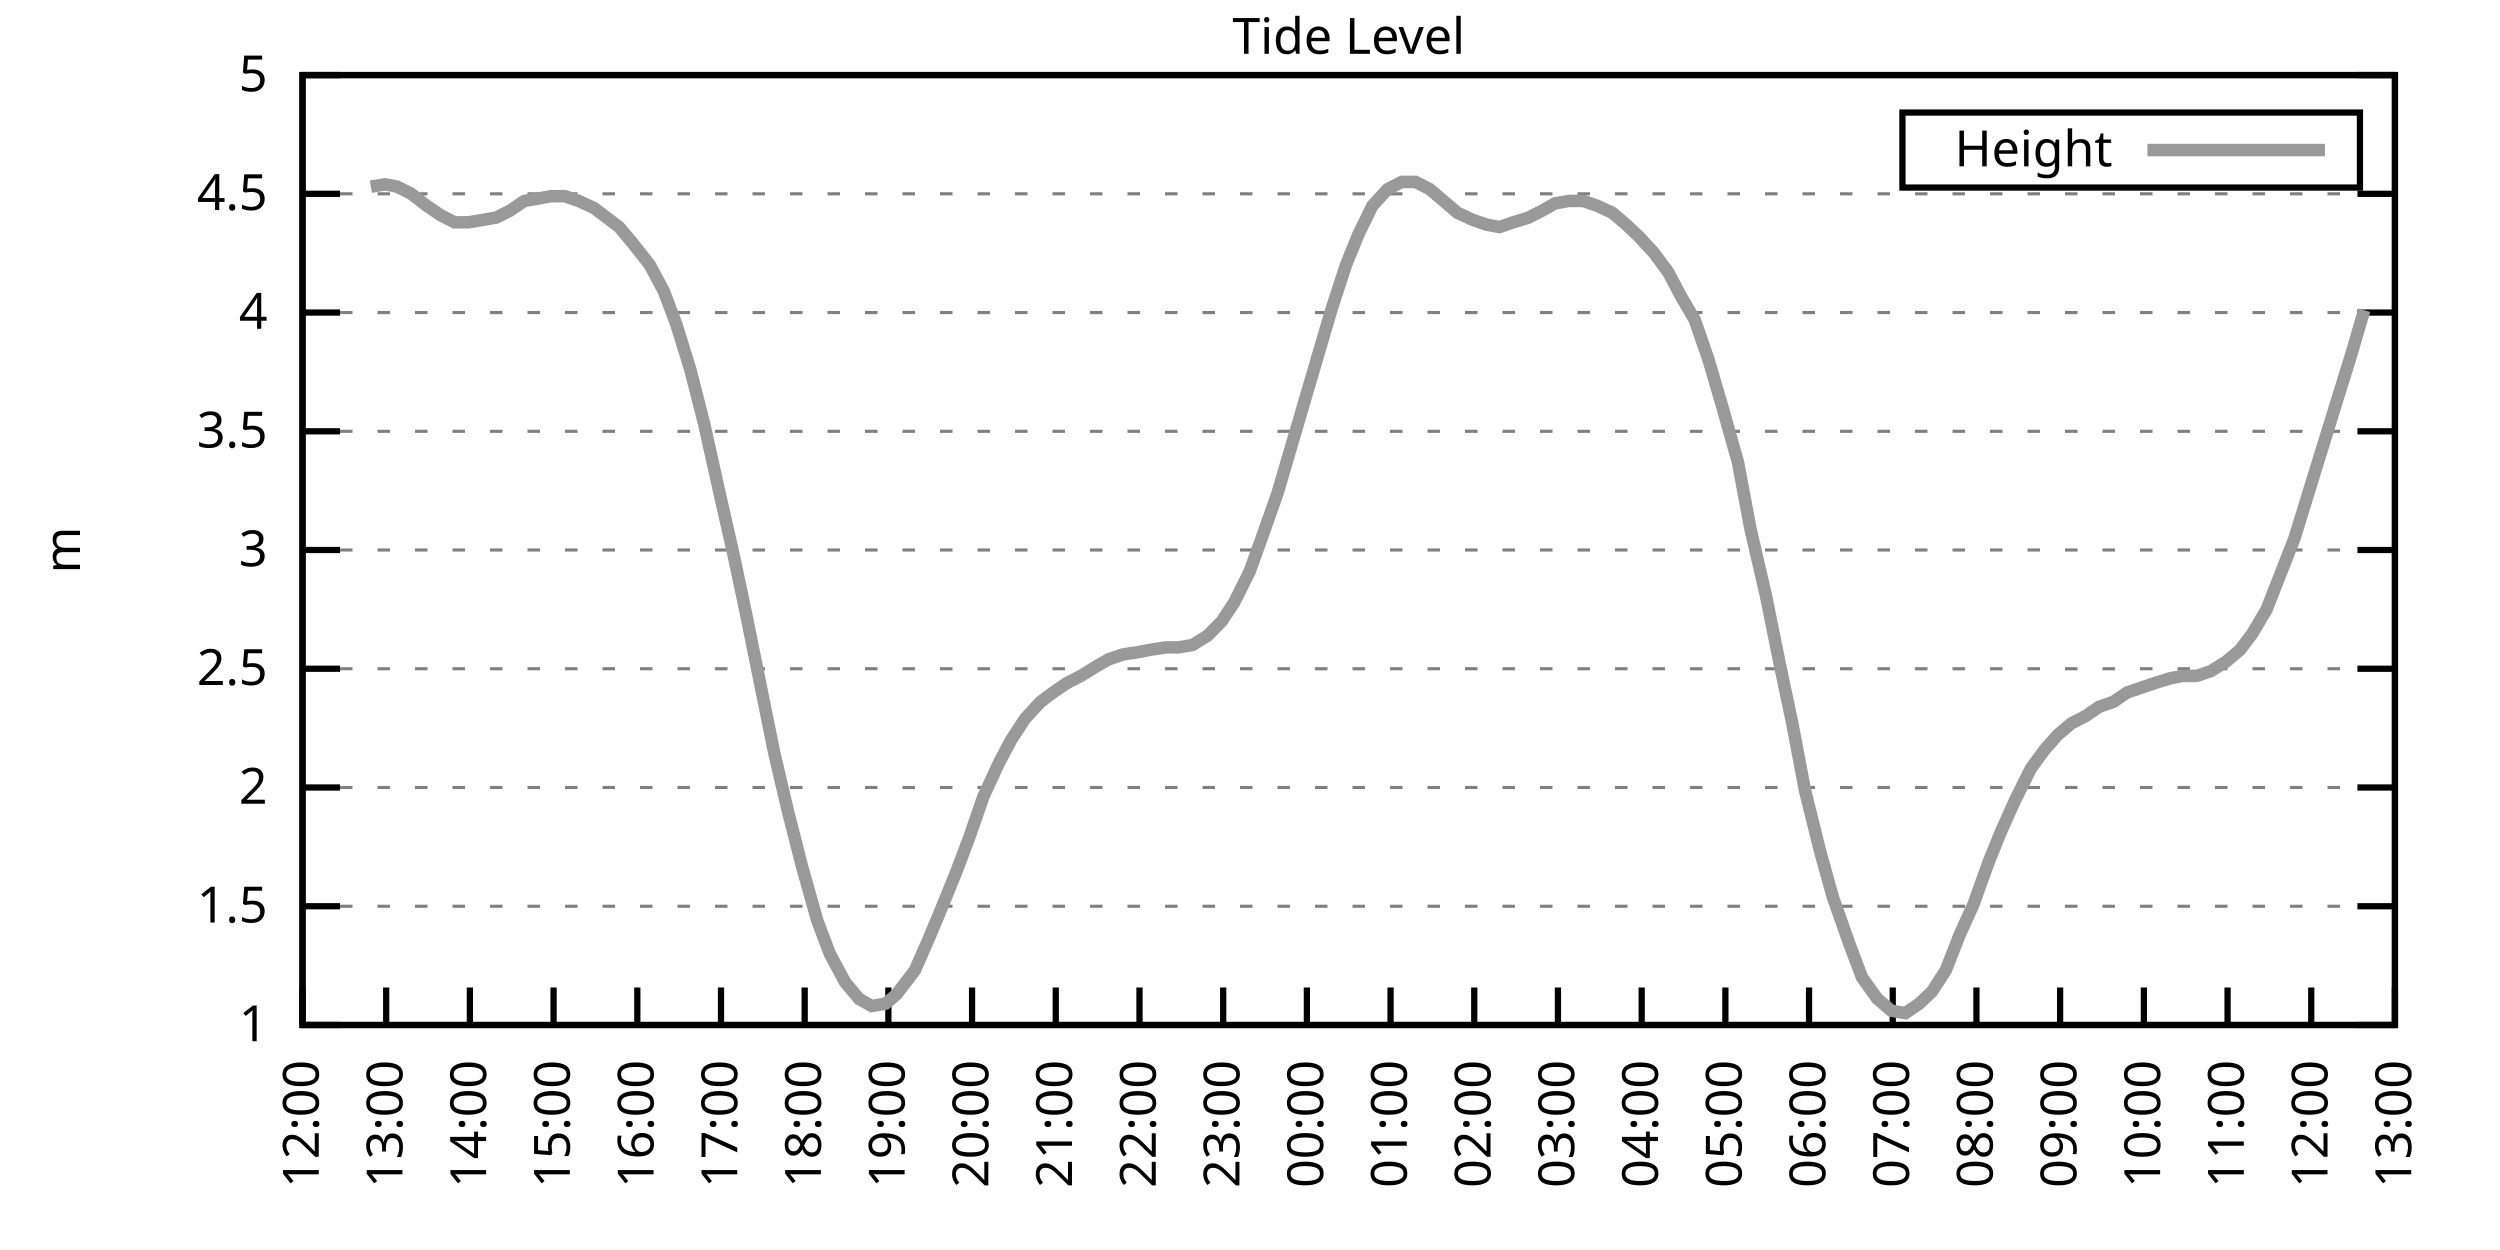
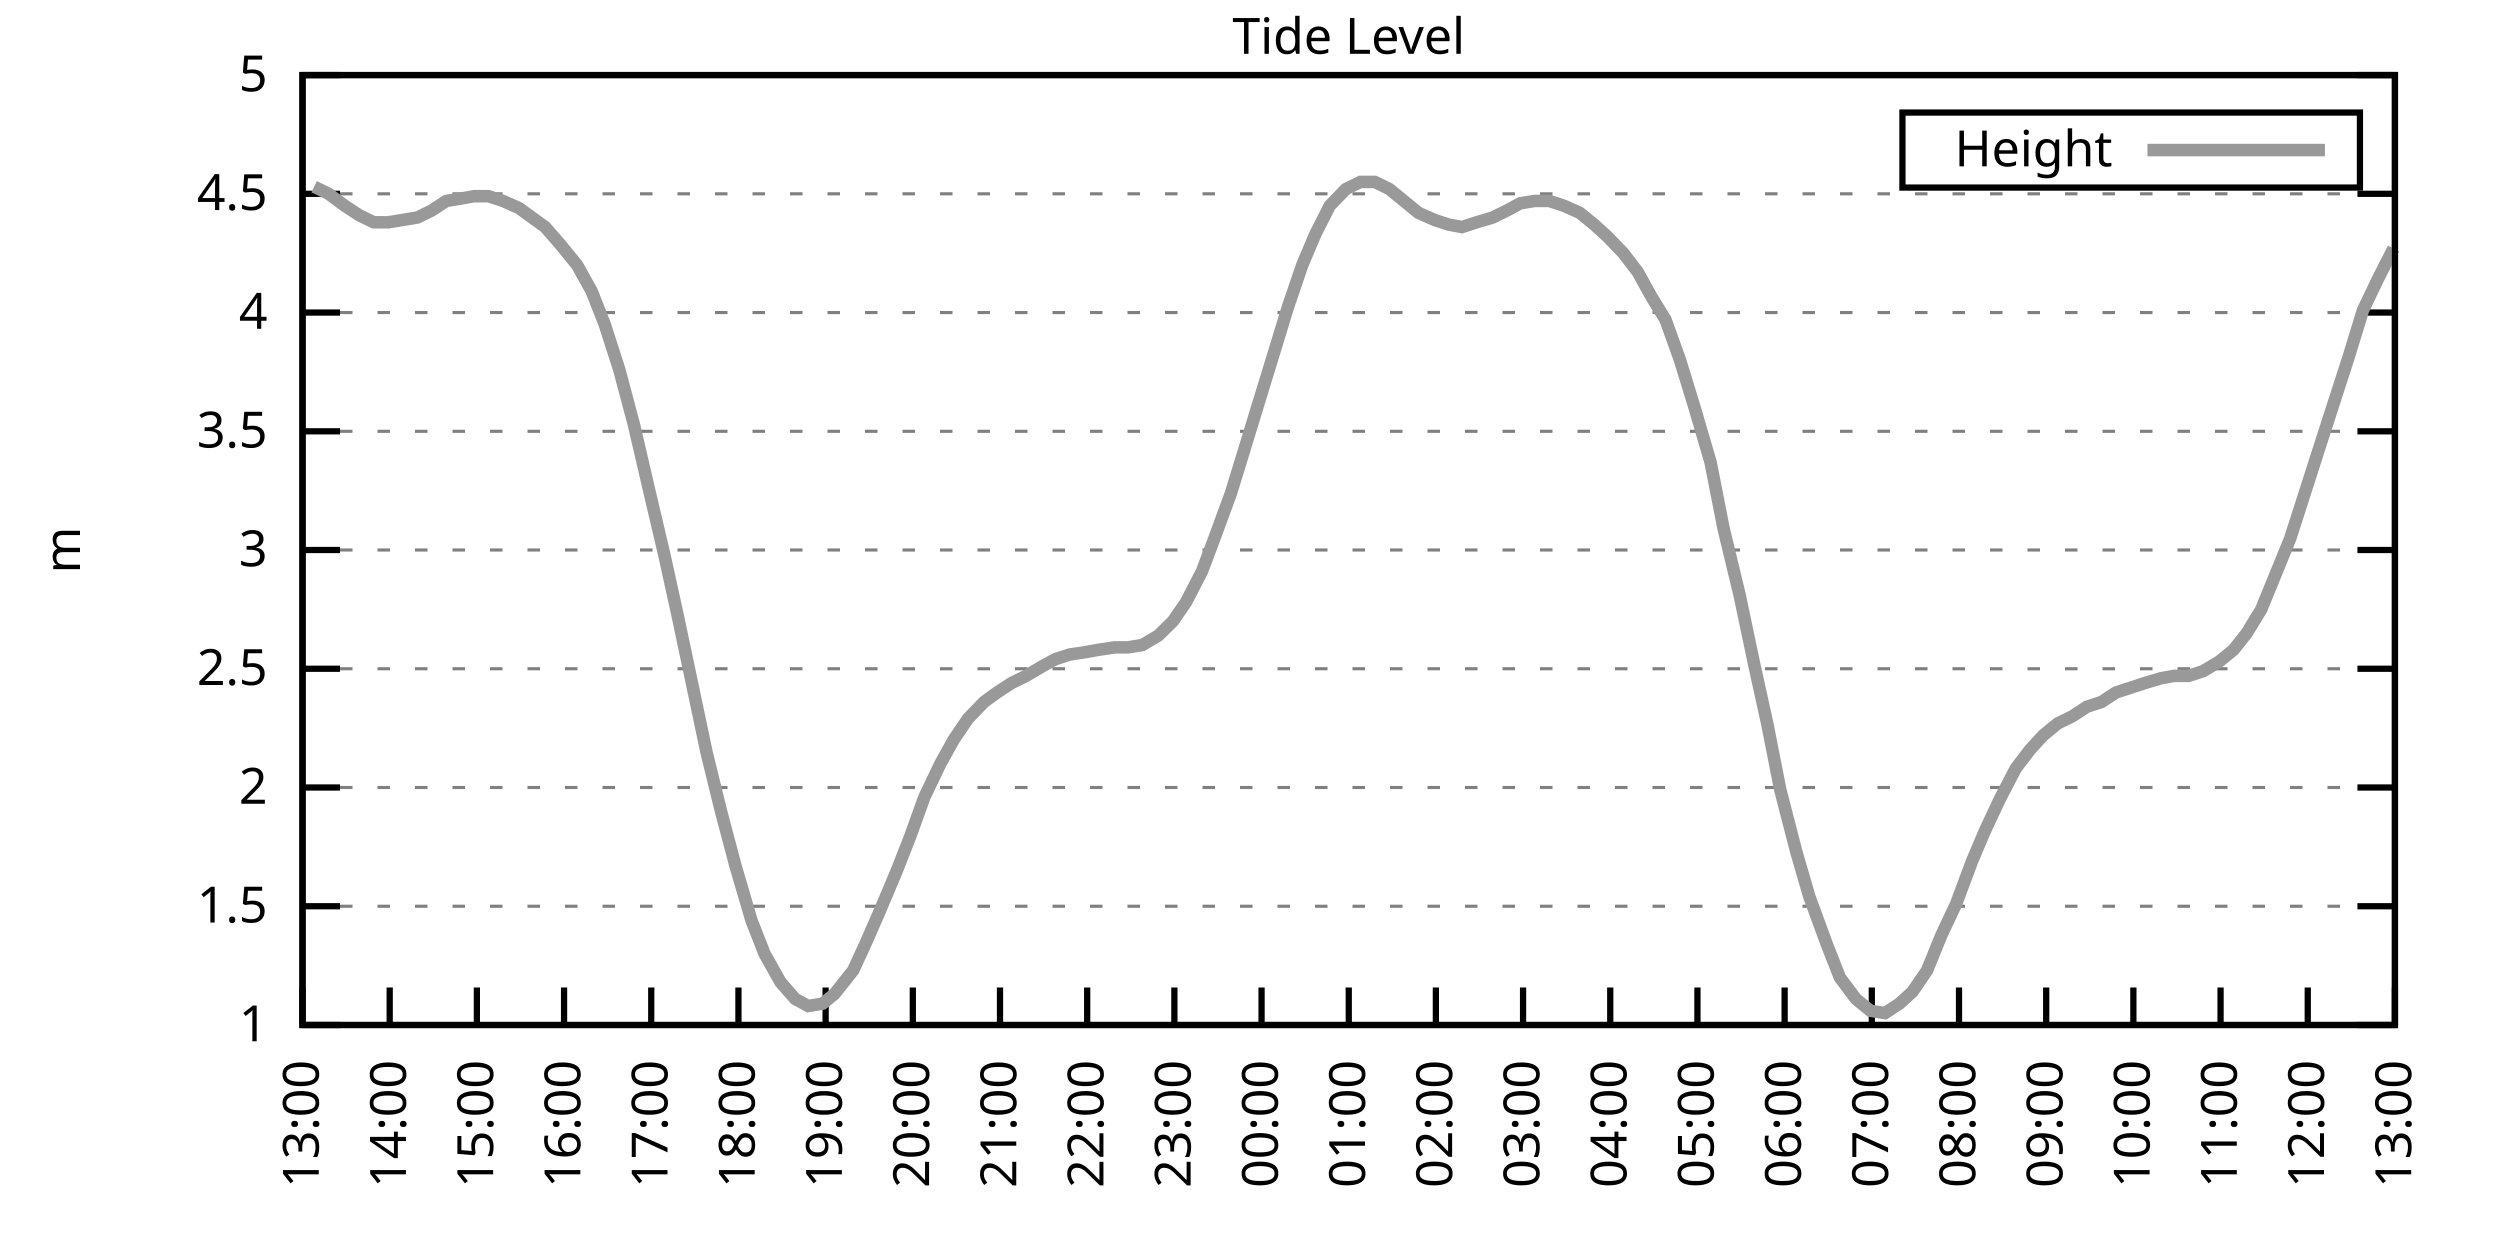
<svg xmlns="http://www.w3.org/2000/svg" xmlns:xlink="http://www.w3.org/1999/xlink" width="400" height="200" viewBox="0 0 400 200">
  <g id="gnuplot_canvas">
    <rect x="0" y="0" width="400" height="200" fill="none" />
    <defs>
      <circle id="gpDot" r="0.5" stroke-width="0.5" stroke="currentColor" />
      <path id="gpPt0" stroke-width="0.333" stroke="currentColor" d="M-1,0 h2 M0,-1 v2" />
      <path id="gpPt1" stroke-width="0.333" stroke="currentColor" d="M-1,-1 L1,1 M1,-1 L-1,1" />
      <path id="gpPt2" stroke-width="0.333" stroke="currentColor" d="M-1,0 L1,0 M0,-1 L0,1 M-1,-1 L1,1 M-1,1 L1,-1" />
      <rect id="gpPt3" stroke-width="0.333" stroke="currentColor" x="-1" y="-1" width="2" height="2" />
      <rect id="gpPt4" stroke-width="0.333" stroke="currentColor" fill="currentColor" x="-1" y="-1" width="2" height="2" />
      <circle id="gpPt5" stroke-width="0.333" stroke="currentColor" cx="0" cy="0" r="1" />
      <use xlink:href="#gpPt5" id="gpPt6" fill="currentColor" stroke="none" />
      <path id="gpPt7" stroke-width="0.333" stroke="currentColor" d="M0,-1.33 L-1.33,0.67 L1.33,0.67 z" />
      <use xlink:href="#gpPt7" id="gpPt8" fill="currentColor" stroke="none" />
      <use xlink:href="#gpPt7" id="gpPt9" stroke="currentColor" transform="rotate(180)" />
      <use xlink:href="#gpPt9" id="gpPt10" fill="currentColor" stroke="none" />
      <use xlink:href="#gpPt3" id="gpPt11" stroke="currentColor" transform="rotate(45)" />
      <use xlink:href="#gpPt11" id="gpPt12" fill="currentColor" stroke="none" />
      <path id="gpPt13" stroke-width="0.333" stroke="currentColor" d="M0,1.330 L1.265,0.411 L0.782,-1.067 L-0.782,-1.076 L-1.265,0.411 z" />
      <use xlink:href="#gpPt13" id="gpPt14" fill="currentColor" stroke="none" />
      <filter id="textbox" filterUnits="objectBoundingBox" x="0" y="0" height="1" width="1">
        <feFlood flood-color="white" flood-opacity="1" result="bgnd" />
        <feComposite in="SourceGraphic" in2="bgnd" operator="atop" />
      </filter>
      <filter id="greybox" filterUnits="objectBoundingBox" x="0" y="0" height="1" width="1">
        <feFlood flood-color="lightgrey" flood-opacity="1" result="grey" />
        <feComposite in="SourceGraphic" in2="grey" operator="atop" />
      </filter>
    </defs>
    <g fill="none" color="white" stroke="currentColor" stroke-width="1.00" stroke-linecap="butt" stroke-linejoin="miter">
</g>
    <g fill="none" color="black" stroke="currentColor" stroke-width="1.00" stroke-linecap="butt" stroke-linejoin="miter">
      <g stroke="none" shape-rendering="crispEdges">
        <polygon fill="rgb(255, 255, 255)" points="48.40,164.00 383.18,164.00 383.18,12.02 48.40,12.02 " />
      </g>
    </g>
    <g fill="none" color="black" stroke="currentColor" stroke-width="1.00" stroke-linecap="butt" stroke-linejoin="miter">
</g>
    <g fill="none" color="black" stroke="black" stroke-width="0.50" stroke-linecap="butt" stroke-linejoin="miter">
</g>
    <g fill="none" color="gray" stroke="currentColor" stroke-width="0.50" stroke-linecap="butt" stroke-linejoin="miter">
      <path stroke="gray" stroke-dasharray="2,4" class="gridline" d="M48.40,164.00 L383.19,164.00  " />
    </g>
    <g fill="none" color="gray" stroke="gray" stroke-width="1.00" stroke-linecap="butt" stroke-linejoin="miter">
</g>
    <g fill="none" color="black" stroke="currentColor" stroke-width="1.00" stroke-linecap="butt" stroke-linejoin="miter">
      <path stroke="black" d="M48.40,164.00 L54.40,164.00 M383.19,164.00 L377.19,164.00  " />
      <g transform="translate(42.80,166.60)" stroke="none" fill="black" font-family="Sans" font-size="8.00" text-anchor="end">
        <text>
          <tspan font-family="Sans"> 1</tspan>
        </text>
      </g>
    </g>
    <g fill="none" color="black" stroke="currentColor" stroke-width="1.00" stroke-linecap="butt" stroke-linejoin="miter">
</g>
    <g fill="none" color="black" stroke="black" stroke-width="0.50" stroke-linecap="butt" stroke-linejoin="miter">
</g>
    <g fill="none" color="gray" stroke="currentColor" stroke-width="0.50" stroke-linecap="butt" stroke-linejoin="miter">
      <path stroke="gray" stroke-dasharray="2,4" class="gridline" d="M48.40,145.00 L383.19,145.00  " />
    </g>
    <g fill="none" color="gray" stroke="gray" stroke-width="1.00" stroke-linecap="butt" stroke-linejoin="miter">
</g>
    <g fill="none" color="black" stroke="currentColor" stroke-width="1.00" stroke-linecap="butt" stroke-linejoin="miter">
      <path stroke="black" d="M48.40,145.00 L54.40,145.00 M383.19,145.00 L377.19,145.00  " />
      <g transform="translate(42.80,147.60)" stroke="none" fill="black" font-family="Sans" font-size="8.00" text-anchor="end">
        <text>
          <tspan font-family="Sans"> 1.5</tspan>
        </text>
      </g>
    </g>
    <g fill="none" color="black" stroke="currentColor" stroke-width="1.00" stroke-linecap="butt" stroke-linejoin="miter">
</g>
    <g fill="none" color="black" stroke="black" stroke-width="0.50" stroke-linecap="butt" stroke-linejoin="miter">
</g>
    <g fill="none" color="gray" stroke="currentColor" stroke-width="0.50" stroke-linecap="butt" stroke-linejoin="miter">
      <path stroke="gray" stroke-dasharray="2,4" class="gridline" d="M48.40,126.00 L383.19,126.00  " />
    </g>
    <g fill="none" color="gray" stroke="gray" stroke-width="1.00" stroke-linecap="butt" stroke-linejoin="miter">
</g>
    <g fill="none" color="black" stroke="currentColor" stroke-width="1.00" stroke-linecap="butt" stroke-linejoin="miter">
      <path stroke="black" d="M48.40,126.00 L54.40,126.00 M383.19,126.00 L377.19,126.00  " />
      <g transform="translate(42.80,128.60)" stroke="none" fill="black" font-family="Sans" font-size="8.00" text-anchor="end">
        <text>
          <tspan font-family="Sans"> 2</tspan>
        </text>
      </g>
    </g>
    <g fill="none" color="black" stroke="currentColor" stroke-width="1.00" stroke-linecap="butt" stroke-linejoin="miter">
</g>
    <g fill="none" color="black" stroke="black" stroke-width="0.50" stroke-linecap="butt" stroke-linejoin="miter">
</g>
    <g fill="none" color="gray" stroke="currentColor" stroke-width="0.50" stroke-linecap="butt" stroke-linejoin="miter">
      <path stroke="gray" stroke-dasharray="2,4" class="gridline" d="M48.40,107.00 L383.19,107.00  " />
    </g>
    <g fill="none" color="gray" stroke="gray" stroke-width="1.00" stroke-linecap="butt" stroke-linejoin="miter">
</g>
    <g fill="none" color="black" stroke="currentColor" stroke-width="1.00" stroke-linecap="butt" stroke-linejoin="miter">
      <path stroke="black" d="M48.40,107.00 L54.40,107.00 M383.19,107.00 L377.19,107.00  " />
      <g transform="translate(42.80,109.60)" stroke="none" fill="black" font-family="Sans" font-size="8.00" text-anchor="end">
        <text>
          <tspan font-family="Sans"> 2.5</tspan>
        </text>
      </g>
    </g>
    <g fill="none" color="black" stroke="currentColor" stroke-width="1.00" stroke-linecap="butt" stroke-linejoin="miter">
</g>
    <g fill="none" color="black" stroke="black" stroke-width="0.50" stroke-linecap="butt" stroke-linejoin="miter">
</g>
    <g fill="none" color="gray" stroke="currentColor" stroke-width="0.50" stroke-linecap="butt" stroke-linejoin="miter">
      <path stroke="gray" stroke-dasharray="2,4" class="gridline" d="M48.40,88.00 L383.19,88.00  " />
    </g>
    <g fill="none" color="gray" stroke="gray" stroke-width="1.00" stroke-linecap="butt" stroke-linejoin="miter">
</g>
    <g fill="none" color="black" stroke="currentColor" stroke-width="1.00" stroke-linecap="butt" stroke-linejoin="miter">
      <path stroke="black" d="M48.40,88.00 L54.40,88.00 M383.19,88.00 L377.19,88.00  " />
      <g transform="translate(42.80,90.60)" stroke="none" fill="black" font-family="Sans" font-size="8.00" text-anchor="end">
        <text>
          <tspan font-family="Sans"> 3</tspan>
        </text>
      </g>
    </g>
    <g fill="none" color="black" stroke="currentColor" stroke-width="1.00" stroke-linecap="butt" stroke-linejoin="miter">
</g>
    <g fill="none" color="black" stroke="black" stroke-width="0.50" stroke-linecap="butt" stroke-linejoin="miter">
</g>
    <g fill="none" color="gray" stroke="currentColor" stroke-width="0.50" stroke-linecap="butt" stroke-linejoin="miter">
      <path stroke="gray" stroke-dasharray="2,4" class="gridline" d="M48.40,69.01 L383.19,69.01  " />
    </g>
    <g fill="none" color="gray" stroke="gray" stroke-width="1.00" stroke-linecap="butt" stroke-linejoin="miter">
</g>
    <g fill="none" color="black" stroke="currentColor" stroke-width="1.00" stroke-linecap="butt" stroke-linejoin="miter">
      <path stroke="black" d="M48.40,69.01 L54.40,69.01 M383.19,69.01 L377.19,69.01  " />
      <g transform="translate(42.80,71.61)" stroke="none" fill="black" font-family="Sans" font-size="8.00" text-anchor="end">
        <text>
          <tspan font-family="Sans"> 3.5</tspan>
        </text>
      </g>
    </g>
    <g fill="none" color="black" stroke="currentColor" stroke-width="1.00" stroke-linecap="butt" stroke-linejoin="miter">
</g>
    <g fill="none" color="black" stroke="black" stroke-width="0.50" stroke-linecap="butt" stroke-linejoin="miter">
</g>
    <g fill="none" color="gray" stroke="currentColor" stroke-width="0.50" stroke-linecap="butt" stroke-linejoin="miter">
      <path stroke="gray" stroke-dasharray="2,4" class="gridline" d="M48.40,50.01 L383.19,50.01  " />
    </g>
    <g fill="none" color="gray" stroke="gray" stroke-width="1.00" stroke-linecap="butt" stroke-linejoin="miter">
</g>
    <g fill="none" color="black" stroke="currentColor" stroke-width="1.00" stroke-linecap="butt" stroke-linejoin="miter">
      <path stroke="black" d="M48.40,50.01 L54.40,50.01 M383.19,50.01 L377.19,50.01  " />
      <g transform="translate(42.80,52.61)" stroke="none" fill="black" font-family="Sans" font-size="8.00" text-anchor="end">
        <text>
          <tspan font-family="Sans"> 4</tspan>
        </text>
      </g>
    </g>
    <g fill="none" color="black" stroke="currentColor" stroke-width="1.00" stroke-linecap="butt" stroke-linejoin="miter">
</g>
    <g fill="none" color="black" stroke="black" stroke-width="0.50" stroke-linecap="butt" stroke-linejoin="miter">
</g>
    <g fill="none" color="gray" stroke="currentColor" stroke-width="0.50" stroke-linecap="butt" stroke-linejoin="miter">
      <path stroke="gray" stroke-dasharray="2,4" class="gridline" d="M48.40,31.01 L383.19,31.01  " />
    </g>
    <g fill="none" color="gray" stroke="gray" stroke-width="1.00" stroke-linecap="butt" stroke-linejoin="miter">
</g>
    <g fill="none" color="black" stroke="currentColor" stroke-width="1.00" stroke-linecap="butt" stroke-linejoin="miter">
      <path stroke="black" d="M48.40,31.01 L54.40,31.01 M383.19,31.01 L377.19,31.01  " />
      <g transform="translate(42.80,33.61)" stroke="none" fill="black" font-family="Sans" font-size="8.00" text-anchor="end">
        <text>
          <tspan font-family="Sans"> 4.5</tspan>
        </text>
      </g>
    </g>
    <g fill="none" color="black" stroke="currentColor" stroke-width="1.00" stroke-linecap="butt" stroke-linejoin="miter">
</g>
    <g fill="none" color="black" stroke="black" stroke-width="0.50" stroke-linecap="butt" stroke-linejoin="miter">
</g>
    <g fill="none" color="gray" stroke="currentColor" stroke-width="0.50" stroke-linecap="butt" stroke-linejoin="miter">
      <path stroke="gray" stroke-dasharray="2,4" class="gridline" d="M48.40,12.01 L383.19,12.01  " />
    </g>
    <g fill="none" color="gray" stroke="gray" stroke-width="1.00" stroke-linecap="butt" stroke-linejoin="miter">
</g>
    <g fill="none" color="black" stroke="currentColor" stroke-width="1.00" stroke-linecap="butt" stroke-linejoin="miter">
      <path stroke="black" d="M48.40,12.01 L54.40,12.01 M383.19,12.01 L377.19,12.01  " />
      <g transform="translate(42.80,14.61)" stroke="none" fill="black" font-family="Sans" font-size="8.00" text-anchor="end">
        <text>
          <tspan font-family="Sans"> 5</tspan>
        </text>
      </g>
    </g>
    <g fill="none" color="black" stroke="currentColor" stroke-width="1.00" stroke-linecap="butt" stroke-linejoin="miter">
      <path stroke="black" d="M48.40,164.00 L48.40,158.00  " />
      <g transform="translate(51.00,169.60) rotate(270.00)" stroke="none" fill="black" font-family="Sans" font-size="8.00" text-anchor="end">
        <text>
-           <tspan font-family="Sans">12:00</tspan>
-         </text>
-       </g>
-     </g>
-     <g fill="none" color="black" stroke="currentColor" stroke-width="1.00" stroke-linecap="butt" stroke-linejoin="miter">
-       <path stroke="black" d="M61.79,164.00 L61.79,158.00  " />
-       <g transform="translate(64.39,169.60) rotate(270.00)" stroke="none" fill="black" font-family="Sans" font-size="8.00" text-anchor="end">
-         <text>
          <tspan font-family="Sans">13:00</tspan>
        </text>
      </g>
    </g>
    <g fill="none" color="black" stroke="currentColor" stroke-width="1.00" stroke-linecap="butt" stroke-linejoin="miter">
-       <path stroke="black" d="M75.18,164.00 L75.18,158.00  " />
-       <g transform="translate(77.78,169.60) rotate(270.00)" stroke="none" fill="black" font-family="Sans" font-size="8.00" text-anchor="end">
+       <path stroke="black" d="M62.35,164.00 L62.35,158.00  " />
+       <g transform="translate(64.95,169.60) rotate(270.00)" stroke="none" fill="black" font-family="Sans" font-size="8.00" text-anchor="end">
        <text>
          <tspan font-family="Sans">14:00</tspan>
        </text>
      </g>
    </g>
    <g fill="none" color="black" stroke="currentColor" stroke-width="1.00" stroke-linecap="butt" stroke-linejoin="miter">
-       <path stroke="black" d="M88.57,164.00 L88.57,158.00  " />
-       <g transform="translate(91.17,169.60) rotate(270.00)" stroke="none" fill="black" font-family="Sans" font-size="8.00" text-anchor="end">
+       <path stroke="black" d="M76.30,164.00 L76.30,158.00  " />
+       <g transform="translate(78.90,169.60) rotate(270.00)" stroke="none" fill="black" font-family="Sans" font-size="8.00" text-anchor="end">
        <text>
          <tspan font-family="Sans">15:00</tspan>
        </text>
      </g>
    </g>
    <g fill="none" color="black" stroke="currentColor" stroke-width="1.00" stroke-linecap="butt" stroke-linejoin="miter">
-       <path stroke="black" d="M101.97,164.00 L101.97,158.00  " />
-       <g transform="translate(104.57,169.60) rotate(270.00)" stroke="none" fill="black" font-family="Sans" font-size="8.00" text-anchor="end">
+       <path stroke="black" d="M90.25,164.00 L90.25,158.00  " />
+       <g transform="translate(92.85,169.60) rotate(270.00)" stroke="none" fill="black" font-family="Sans" font-size="8.00" text-anchor="end">
        <text>
          <tspan font-family="Sans">16:00</tspan>
        </text>
      </g>
    </g>
    <g fill="none" color="black" stroke="currentColor" stroke-width="1.00" stroke-linecap="butt" stroke-linejoin="miter">
-       <path stroke="black" d="M115.36,164.00 L115.36,158.00  " />
-       <g transform="translate(117.96,169.60) rotate(270.00)" stroke="none" fill="black" font-family="Sans" font-size="8.00" text-anchor="end">
+       <path stroke="black" d="M104.20,164.00 L104.20,158.00  " />
+       <g transform="translate(106.80,169.60) rotate(270.00)" stroke="none" fill="black" font-family="Sans" font-size="8.00" text-anchor="end">
        <text>
          <tspan font-family="Sans">17:00</tspan>
        </text>
      </g>
    </g>
    <g fill="none" color="black" stroke="currentColor" stroke-width="1.00" stroke-linecap="butt" stroke-linejoin="miter">
-       <path stroke="black" d="M128.75,164.00 L128.75,158.00  " />
-       <g transform="translate(131.35,169.60) rotate(270.00)" stroke="none" fill="black" font-family="Sans" font-size="8.00" text-anchor="end">
+       <path stroke="black" d="M118.15,164.00 L118.15,158.00  " />
+       <g transform="translate(120.75,169.60) rotate(270.00)" stroke="none" fill="black" font-family="Sans" font-size="8.00" text-anchor="end">
        <text>
          <tspan font-family="Sans">18:00</tspan>
        </text>
      </g>
    </g>
    <g fill="none" color="black" stroke="currentColor" stroke-width="1.00" stroke-linecap="butt" stroke-linejoin="miter">
-       <path stroke="black" d="M142.14,164.00 L142.14,158.00  " />
-       <g transform="translate(144.74,169.60) rotate(270.00)" stroke="none" fill="black" font-family="Sans" font-size="8.00" text-anchor="end">
+       <path stroke="black" d="M132.10,164.00 L132.10,158.00  " />
+       <g transform="translate(134.70,169.60) rotate(270.00)" stroke="none" fill="black" font-family="Sans" font-size="8.00" text-anchor="end">
        <text>
          <tspan font-family="Sans">19:00</tspan>
        </text>
      </g>
    </g>
    <g fill="none" color="black" stroke="currentColor" stroke-width="1.00" stroke-linecap="butt" stroke-linejoin="miter">
-       <path stroke="black" d="M155.53,164.00 L155.53,158.00  " />
-       <g transform="translate(158.13,169.60) rotate(270.00)" stroke="none" fill="black" font-family="Sans" font-size="8.00" text-anchor="end">
+       <path stroke="black" d="M146.05,164.00 L146.05,158.00  " />
+       <g transform="translate(148.65,169.60) rotate(270.00)" stroke="none" fill="black" font-family="Sans" font-size="8.00" text-anchor="end">
        <text>
          <tspan font-family="Sans">20:00</tspan>
        </text>
      </g>
    </g>
    <g fill="none" color="black" stroke="currentColor" stroke-width="1.00" stroke-linecap="butt" stroke-linejoin="miter">
-       <path stroke="black" d="M168.92,164.00 L168.92,158.00  " />
-       <g transform="translate(171.52,169.60) rotate(270.00)" stroke="none" fill="black" font-family="Sans" font-size="8.00" text-anchor="end">
+       <path stroke="black" d="M160.00,164.00 L160.00,158.00  " />
+       <g transform="translate(162.60,169.60) rotate(270.00)" stroke="none" fill="black" font-family="Sans" font-size="8.00" text-anchor="end">
        <text>
          <tspan font-family="Sans">21:00</tspan>
        </text>
      </g>
    </g>
    <g fill="none" color="black" stroke="currentColor" stroke-width="1.00" stroke-linecap="butt" stroke-linejoin="miter">
-       <path stroke="black" d="M182.32,164.00 L182.32,158.00  " />
-       <g transform="translate(184.92,169.60) rotate(270.00)" stroke="none" fill="black" font-family="Sans" font-size="8.00" text-anchor="end">
+       <path stroke="black" d="M173.95,164.00 L173.95,158.00  " />
+       <g transform="translate(176.55,169.60) rotate(270.00)" stroke="none" fill="black" font-family="Sans" font-size="8.00" text-anchor="end">
        <text>
          <tspan font-family="Sans">22:00</tspan>
        </text>
      </g>
    </g>
    <g fill="none" color="black" stroke="currentColor" stroke-width="1.00" stroke-linecap="butt" stroke-linejoin="miter">
-       <path stroke="black" d="M195.71,164.00 L195.71,158.00  " />
-       <g transform="translate(198.31,169.60) rotate(270.00)" stroke="none" fill="black" font-family="Sans" font-size="8.00" text-anchor="end">
+       <path stroke="black" d="M187.90,164.00 L187.90,158.00  " />
+       <g transform="translate(190.50,169.60) rotate(270.00)" stroke="none" fill="black" font-family="Sans" font-size="8.00" text-anchor="end">
        <text>
          <tspan font-family="Sans">23:00</tspan>
        </text>
      </g>
    </g>
    <g fill="none" color="black" stroke="currentColor" stroke-width="1.00" stroke-linecap="butt" stroke-linejoin="miter">
-       <path stroke="black" d="M209.10,164.00 L209.10,158.00  " />
-       <g transform="translate(211.70,169.60) rotate(270.00)" stroke="none" fill="black" font-family="Sans" font-size="8.00" text-anchor="end">
+       <path stroke="black" d="M201.85,164.00 L201.85,158.00  " />
+       <g transform="translate(204.45,169.60) rotate(270.00)" stroke="none" fill="black" font-family="Sans" font-size="8.00" text-anchor="end">
        <text>
          <tspan font-family="Sans">00:00</tspan>
        </text>
      </g>
    </g>
    <g fill="none" color="black" stroke="currentColor" stroke-width="1.00" stroke-linecap="butt" stroke-linejoin="miter">
-       <path stroke="black" d="M222.49,164.00 L222.49,158.00  " />
-       <g transform="translate(225.09,169.60) rotate(270.00)" stroke="none" fill="black" font-family="Sans" font-size="8.00" text-anchor="end">
+       <path stroke="black" d="M215.80,164.00 L215.80,158.00  " />
+       <g transform="translate(218.40,169.60) rotate(270.00)" stroke="none" fill="black" font-family="Sans" font-size="8.00" text-anchor="end">
        <text>
          <tspan font-family="Sans">01:00</tspan>
        </text>
      </g>
    </g>
    <g fill="none" color="black" stroke="currentColor" stroke-width="1.00" stroke-linecap="butt" stroke-linejoin="miter">
-       <path stroke="black" d="M235.88,164.00 L235.88,158.00  " />
-       <g transform="translate(238.48,169.60) rotate(270.00)" stroke="none" fill="black" font-family="Sans" font-size="8.00" text-anchor="end">
+       <path stroke="black" d="M229.74,164.00 L229.74,158.00  " />
+       <g transform="translate(232.34,169.60) rotate(270.00)" stroke="none" fill="black" font-family="Sans" font-size="8.00" text-anchor="end">
        <text>
          <tspan font-family="Sans">02:00</tspan>
        </text>
      </g>
    </g>
    <g fill="none" color="black" stroke="currentColor" stroke-width="1.00" stroke-linecap="butt" stroke-linejoin="miter">
-       <path stroke="black" d="M249.27,164.00 L249.27,158.00  " />
-       <g transform="translate(251.87,169.60) rotate(270.00)" stroke="none" fill="black" font-family="Sans" font-size="8.00" text-anchor="end">
+       <path stroke="black" d="M243.69,164.00 L243.69,158.00  " />
+       <g transform="translate(246.29,169.60) rotate(270.00)" stroke="none" fill="black" font-family="Sans" font-size="8.00" text-anchor="end">
        <text>
          <tspan font-family="Sans">03:00</tspan>
        </text>
      </g>
    </g>
    <g fill="none" color="black" stroke="currentColor" stroke-width="1.00" stroke-linecap="butt" stroke-linejoin="miter">
-       <path stroke="black" d="M262.67,164.00 L262.67,158.00  " />
-       <g transform="translate(265.27,169.60) rotate(270.00)" stroke="none" fill="black" font-family="Sans" font-size="8.00" text-anchor="end">
+       <path stroke="black" d="M257.64,164.00 L257.64,158.00  " />
+       <g transform="translate(260.24,169.60) rotate(270.00)" stroke="none" fill="black" font-family="Sans" font-size="8.00" text-anchor="end">
        <text>
          <tspan font-family="Sans">04:00</tspan>
        </text>
      </g>
    </g>
    <g fill="none" color="black" stroke="currentColor" stroke-width="1.00" stroke-linecap="butt" stroke-linejoin="miter">
-       <path stroke="black" d="M276.06,164.00 L276.06,158.00  " />
-       <g transform="translate(278.66,169.60) rotate(270.00)" stroke="none" fill="black" font-family="Sans" font-size="8.00" text-anchor="end">
+       <path stroke="black" d="M271.59,164.00 L271.59,158.00  " />
+       <g transform="translate(274.19,169.60) rotate(270.00)" stroke="none" fill="black" font-family="Sans" font-size="8.00" text-anchor="end">
        <text>
          <tspan font-family="Sans">05:00</tspan>
        </text>
      </g>
    </g>
    <g fill="none" color="black" stroke="currentColor" stroke-width="1.00" stroke-linecap="butt" stroke-linejoin="miter">
-       <path stroke="black" d="M289.45,164.00 L289.45,158.00  " />
-       <g transform="translate(292.05,169.60) rotate(270.00)" stroke="none" fill="black" font-family="Sans" font-size="8.00" text-anchor="end">
+       <path stroke="black" d="M285.54,164.00 L285.54,158.00  " />
+       <g transform="translate(288.14,169.60) rotate(270.00)" stroke="none" fill="black" font-family="Sans" font-size="8.00" text-anchor="end">
        <text>
          <tspan font-family="Sans">06:00</tspan>
        </text>
      </g>
    </g>
    <g fill="none" color="black" stroke="currentColor" stroke-width="1.00" stroke-linecap="butt" stroke-linejoin="miter">
-       <path stroke="black" d="M302.84,164.00 L302.84,158.00  " />
-       <g transform="translate(305.44,169.60) rotate(270.00)" stroke="none" fill="black" font-family="Sans" font-size="8.00" text-anchor="end">
+       <path stroke="black" d="M299.49,164.00 L299.49,158.00  " />
+       <g transform="translate(302.09,169.60) rotate(270.00)" stroke="none" fill="black" font-family="Sans" font-size="8.00" text-anchor="end">
        <text>
          <tspan font-family="Sans">07:00</tspan>
        </text>
      </g>
    </g>
    <g fill="none" color="black" stroke="currentColor" stroke-width="1.00" stroke-linecap="butt" stroke-linejoin="miter">
-       <path stroke="black" d="M316.23,164.00 L316.23,158.00  " />
-       <g transform="translate(318.83,169.60) rotate(270.00)" stroke="none" fill="black" font-family="Sans" font-size="8.00" text-anchor="end">
+       <path stroke="black" d="M313.44,164.00 L313.44,158.00  " />
+       <g transform="translate(316.04,169.60) rotate(270.00)" stroke="none" fill="black" font-family="Sans" font-size="8.00" text-anchor="end">
        <text>
          <tspan font-family="Sans">08:00</tspan>
        </text>
      </g>
    </g>
    <g fill="none" color="black" stroke="currentColor" stroke-width="1.00" stroke-linecap="butt" stroke-linejoin="miter">
-       <path stroke="black" d="M329.62,164.00 L329.62,158.00  " />
-       <g transform="translate(332.22,169.60) rotate(270.00)" stroke="none" fill="black" font-family="Sans" font-size="8.00" text-anchor="end">
+       <path stroke="black" d="M327.39,164.00 L327.39,158.00  " />
+       <g transform="translate(329.99,169.60) rotate(270.00)" stroke="none" fill="black" font-family="Sans" font-size="8.00" text-anchor="end">
        <text>
          <tspan font-family="Sans">09:00</tspan>
        </text>
      </g>
    </g>
    <g fill="none" color="black" stroke="currentColor" stroke-width="1.00" stroke-linecap="butt" stroke-linejoin="miter">
-       <path stroke="black" d="M343.02,164.00 L343.02,158.00  " />
-       <g transform="translate(345.62,169.60) rotate(270.00)" stroke="none" fill="black" font-family="Sans" font-size="8.00" text-anchor="end">
+       <path stroke="black" d="M341.34,164.00 L341.34,158.00  " />
+       <g transform="translate(343.94,169.60) rotate(270.00)" stroke="none" fill="black" font-family="Sans" font-size="8.00" text-anchor="end">
        <text>
          <tspan font-family="Sans">10:00</tspan>
        </text>
      </g>
    </g>
    <g fill="none" color="black" stroke="currentColor" stroke-width="1.00" stroke-linecap="butt" stroke-linejoin="miter">
-       <path stroke="black" d="M356.41,164.00 L356.41,158.00  " />
-       <g transform="translate(359.01,169.60) rotate(270.00)" stroke="none" fill="black" font-family="Sans" font-size="8.00" text-anchor="end">
+       <path stroke="black" d="M355.29,164.00 L355.29,158.00  " />
+       <g transform="translate(357.89,169.60) rotate(270.00)" stroke="none" fill="black" font-family="Sans" font-size="8.00" text-anchor="end">
        <text>
          <tspan font-family="Sans">11:00</tspan>
        </text>
      </g>
    </g>
    <g fill="none" color="black" stroke="currentColor" stroke-width="1.00" stroke-linecap="butt" stroke-linejoin="miter">
-       <path stroke="black" d="M369.80,164.00 L369.80,158.00  " />
-       <g transform="translate(372.40,169.60) rotate(270.00)" stroke="none" fill="black" font-family="Sans" font-size="8.00" text-anchor="end">
+       <path stroke="black" d="M369.24,164.00 L369.24,158.00  " />
+       <g transform="translate(371.84,169.60) rotate(270.00)" stroke="none" fill="black" font-family="Sans" font-size="8.00" text-anchor="end">
        <text>
          <tspan font-family="Sans">12:00</tspan>
        </text>
      </g>
    </g>
    <g fill="none" color="black" stroke="currentColor" stroke-width="1.00" stroke-linecap="butt" stroke-linejoin="miter">
      <path stroke="black" d="M383.19,164.00 L383.19,158.00  " />
      <g transform="translate(385.79,169.60) rotate(270.00)" stroke="none" fill="black" font-family="Sans" font-size="8.00" text-anchor="end">
        <text>
          <tspan font-family="Sans">13:00</tspan>
        </text>
      </g>
    </g>
    <g fill="none" color="black" stroke="currentColor" stroke-width="1.00" stroke-linecap="butt" stroke-linejoin="miter">
</g>
    <g fill="none" color="black" stroke="currentColor" stroke-width="1.00" stroke-linecap="butt" stroke-linejoin="miter">
      <path stroke="black" d="M48.40,12.01 L48.40,164.00 L383.19,164.00 L383.19,12.01 L48.40,12.01 Z  " />
    </g>
    <g fill="none" color="black" stroke="currentColor" stroke-width="1.00" stroke-linecap="butt" stroke-linejoin="miter">
</g>
    <g fill="none" color="black" stroke="currentColor" stroke-width="1.00" stroke-linecap="butt" stroke-linejoin="miter">
      <path stroke="black" d="M304.39,30.01 L304.39,18.01 L377.59,18.01 L377.59,30.01 L304.39,30.01 Z  " />
    </g>
    <g id="Tide_level_plot_1">
      <g fill="none" color="white" stroke="black" stroke-width="2.00" stroke-linecap="butt" stroke-linejoin="miter">
</g>
      <g fill="none" color="black" stroke="currentColor" stroke-width="2.00" stroke-linecap="butt" stroke-linejoin="miter">
        <g transform="translate(337.99,26.61)" stroke="none" fill="black" font-family="Sans" font-size="8.00" text-anchor="end">
          <text>
            <tspan font-family="Sans">Height</tspan>
          </text>
        </g>
      </g>
      <g fill="none" color="black" stroke="currentColor" stroke-width="2.00" stroke-linecap="butt" stroke-linejoin="miter">
-         <path stroke="rgb(153, 153, 153)" d="M343.59,24.01 L371.99,24.01 M59.34,29.87 L61.57,29.49 L63.58,29.87 L65.81,31.01 L68.26,32.91 L70.50,34.43   L72.73,35.57 L74.96,35.57 L77.19,35.19 L79.42,34.81 L81.66,33.67 L83.89,32.15 L86.12,31.77 L88.13,31.39   L90.36,31.39 L92.59,32.15 L95.05,33.29 L97.06,34.81 L99.06,36.33 L101.30,38.99 L103.98,42.41 L106.21,46.59   L108.22,51.91 L110.45,59.13 L112.68,67.87 L115.13,78.89 L117.37,88.76 L119.38,98.26 L121.61,109.28 L123.84,120.30   L126.07,129.80 L128.30,138.54 L130.76,147.28 L132.77,152.60 L135.22,157.16 L137.45,159.82 L139.46,160.96 L141.69,160.58   L143.48,159.06 L146.38,155.26 L148.39,150.70 L150.62,145.38 L153.08,139.30 L155.09,133.98 L157.32,127.52 L159.77,122.20   L161.78,118.40 L164.01,114.98 L166.47,112.32 L168.48,110.80 L170.71,109.28 L172.94,108.14 L175.40,106.62 L177.41,105.48   L179.64,104.72 L182.09,104.34 L184.10,103.96 L186.56,103.58 L188.57,103.58 L190.80,103.20 L193.25,101.68 L195.48,99.40   L197.49,96.36 L199.95,91.42 L201.73,86.49 L204.41,78.89 L206.42,72.05 L208.65,64.45 L210.88,56.85 L213.12,49.25   L215.35,42.41 L217.36,37.47 L219.59,32.91 L222.04,30.25 L224.28,29.11 L226.51,29.11 L228.74,30.25 L230.97,32.15   L233.20,34.05 L235.66,35.19 L237.89,35.95 L239.90,36.33 L242.13,35.57 L244.59,34.81 L246.82,33.67 L248.83,32.53   L251.06,32.15 L253.29,32.15 L255.52,32.91 L257.98,34.05 L260.21,35.95 L262.22,37.85 L264.67,40.51 L266.91,43.55   L268.92,47.35 L271.15,51.15 L273.38,57.61 L275.61,65.21 L278.07,73.95 L280.07,84.59 L282.53,95.22 L284.76,106.24   L286.77,115.74 L288.78,126.38 L291.23,136.26 L293.24,143.48 L295.92,151.08 L297.93,156.40 L300.39,159.82 L302.62,161.72   L304.85,162.10 L307.08,160.58 L309.09,158.68 L311.32,155.26 L313.55,149.56 L315.79,144.62 L318.24,137.78 L320.25,132.84   L322.48,127.90 L324.94,122.96 L327.17,119.92 L329.18,117.64 L331.41,115.74 L333.64,114.60 L335.87,113.08 L338.10,112.32   L340.34,110.80 L342.57,110.04 L344.80,109.28 L347.26,108.52 L349.26,108.14 L351.50,108.14 L353.73,107.38 L356.18,105.86   L358.42,103.96 L360.42,101.30 L362.66,97.50 L364.89,91.80 L367.12,86.11 L369.58,78.13 L371.81,70.91 L374.04,63.69   L376.05,57.23 L378.28,49.63  " />
+         <path stroke="rgb(153, 153, 153)" d="M343.59,24.01 L371.99,24.01 M50.26,29.87 L52.58,31.01 L55.14,32.91 L57.47,34.43 L59.79,35.57 L62.12,35.57   L64.44,35.19 L66.77,34.81 L69.09,33.67 L71.42,32.15 L73.74,31.77 L75.83,31.39 L78.16,31.39 L80.48,32.15   L83.04,33.29 L85.13,34.81 L87.23,36.33 L89.55,38.99 L92.34,42.41 L94.67,46.59 L96.76,51.91 L99.08,59.13   L101.41,67.87 L103.97,78.89 L106.29,88.76 L108.38,98.26 L110.71,109.28 L113.03,120.30 L115.36,129.80 L117.68,138.54   L120.24,147.28 L122.33,152.60 L124.89,157.16 L127.22,159.82 L129.31,160.96 L131.63,160.58 L133.49,159.06 L136.51,155.26   L138.61,150.70 L140.93,145.38 L143.49,139.30 L145.58,133.98 L147.91,127.52 L150.46,122.20 L152.56,118.40 L154.88,114.98   L157.44,112.32 L159.53,110.80 L161.86,109.28 L164.18,108.14 L166.74,106.62 L168.83,105.48 L171.16,104.72 L173.71,104.34   L175.81,103.96 L178.36,103.58 L180.46,103.58 L182.78,103.20 L185.34,101.68 L187.66,99.40 L189.76,96.36 L192.31,91.42   L194.17,86.49 L196.96,78.89 L199.06,72.05 L201.38,64.45 L203.71,56.85 L206.03,49.25 L208.36,42.41 L210.45,37.47   L212.77,32.91 L215.33,30.25 L217.65,29.11 L219.98,29.11 L222.30,30.25 L224.63,32.15 L226.95,34.05 L229.51,35.19   L231.84,35.95 L233.93,36.33 L236.25,35.57 L238.81,34.81 L241.14,33.67 L243.23,32.53 L245.55,32.15 L247.88,32.15   L250.20,32.91 L252.76,34.05 L255.09,35.95 L257.18,37.85 L259.74,40.51 L262.06,43.55 L264.15,47.35 L266.48,51.15   L268.80,57.61 L271.13,65.21 L273.69,73.95 L275.78,84.59 L278.34,95.22 L280.66,106.24 L282.75,115.74 L284.85,126.38   L287.40,136.26 L289.50,143.48 L292.29,151.08 L294.38,156.40 L296.94,159.82 L299.26,161.72 L301.58,162.10 L303.91,160.58   L306.00,158.68 L308.33,155.26 L310.65,149.56 L312.98,144.62 L315.53,137.78 L317.63,132.84 L319.95,127.90 L322.51,122.96   L324.83,119.92 L326.93,117.64 L329.25,115.74 L331.58,114.60 L333.90,113.08 L336.23,112.32 L338.55,110.80 L340.88,110.04   L343.20,109.28 L345.76,108.52 L347.85,108.14 L350.18,108.14 L352.50,107.38 L355.06,105.86 L357.38,103.96 L359.48,101.30   L361.80,97.50 L364.13,91.80 L366.45,86.11 L369.01,78.13 L371.33,70.91 L373.66,63.69 L375.75,57.23 L378.08,49.63   L380.63,44.31 L382.96,39.75  " />
      </g>
    </g>
    <g fill="none" color="black" stroke="currentColor" stroke-width="2.00" stroke-linecap="butt" stroke-linejoin="miter">
</g>
    <g fill="none" color="black" stroke="black" stroke-width="1.00" stroke-linecap="butt" stroke-linejoin="miter">
</g>
    <g fill="none" color="black" stroke="currentColor" stroke-width="1.00" stroke-linecap="butt" stroke-linejoin="miter">
      <path stroke="black" d="M48.40,12.01 L48.40,164.00 L383.19,164.00 L383.19,12.01 L48.40,12.01 Z  " />
      <g transform="translate(12.80,88.01) rotate(270.00)" stroke="none" fill="black" font-family="Sans" font-size="8.00" text-anchor="middle">
        <text>
          <tspan font-family="Sans">m</tspan>
        </text>
      </g>
    </g>
    <g fill="none" color="black" stroke="currentColor" stroke-width="1.00" stroke-linecap="butt" stroke-linejoin="miter">
</g>
    <g fill="none" color="black" stroke="currentColor" stroke-width="1.00" stroke-linecap="butt" stroke-linejoin="miter">
      <g transform="translate(215.79,8.61)" stroke="none" fill="black" font-family="Sans" font-size="8.00" text-anchor="middle">
        <text>
          <tspan font-family="Sans">Tide Level</tspan>
        </text>
      </g>
    </g>
    <g fill="none" color="black" stroke="currentColor" stroke-width="1.00" stroke-linecap="butt" stroke-linejoin="miter">
</g>
  </g>
</svg>
